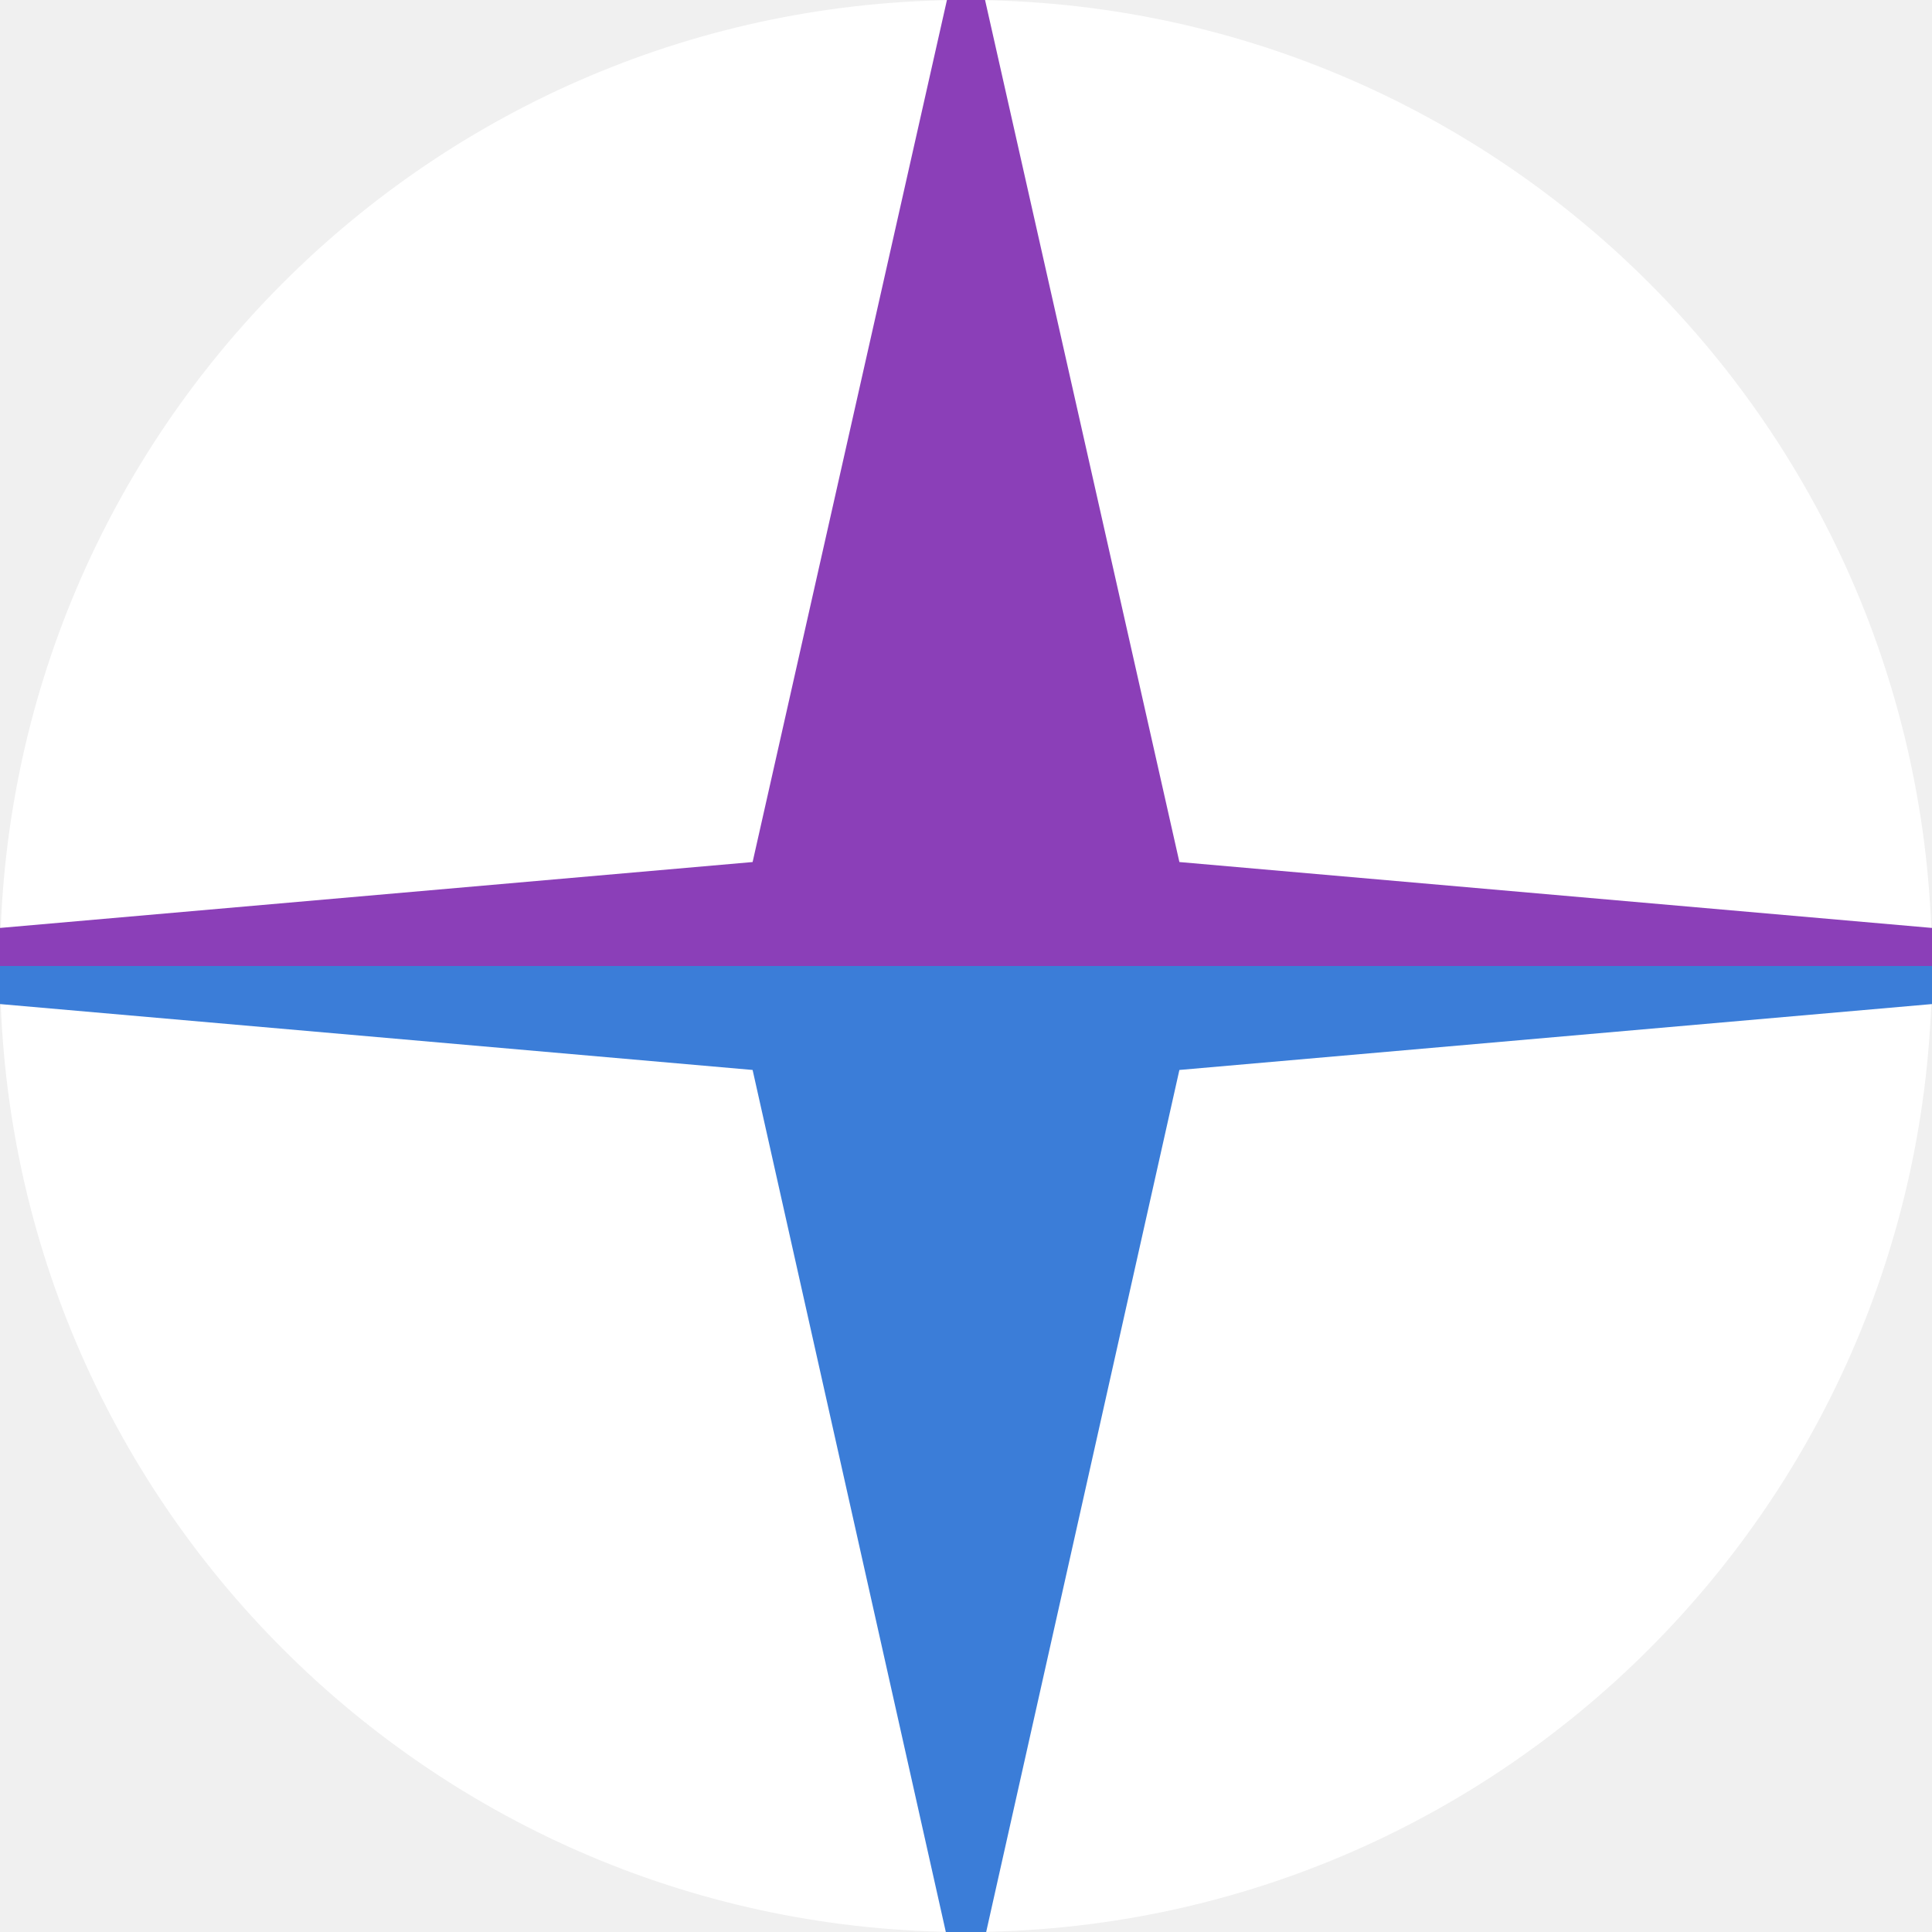
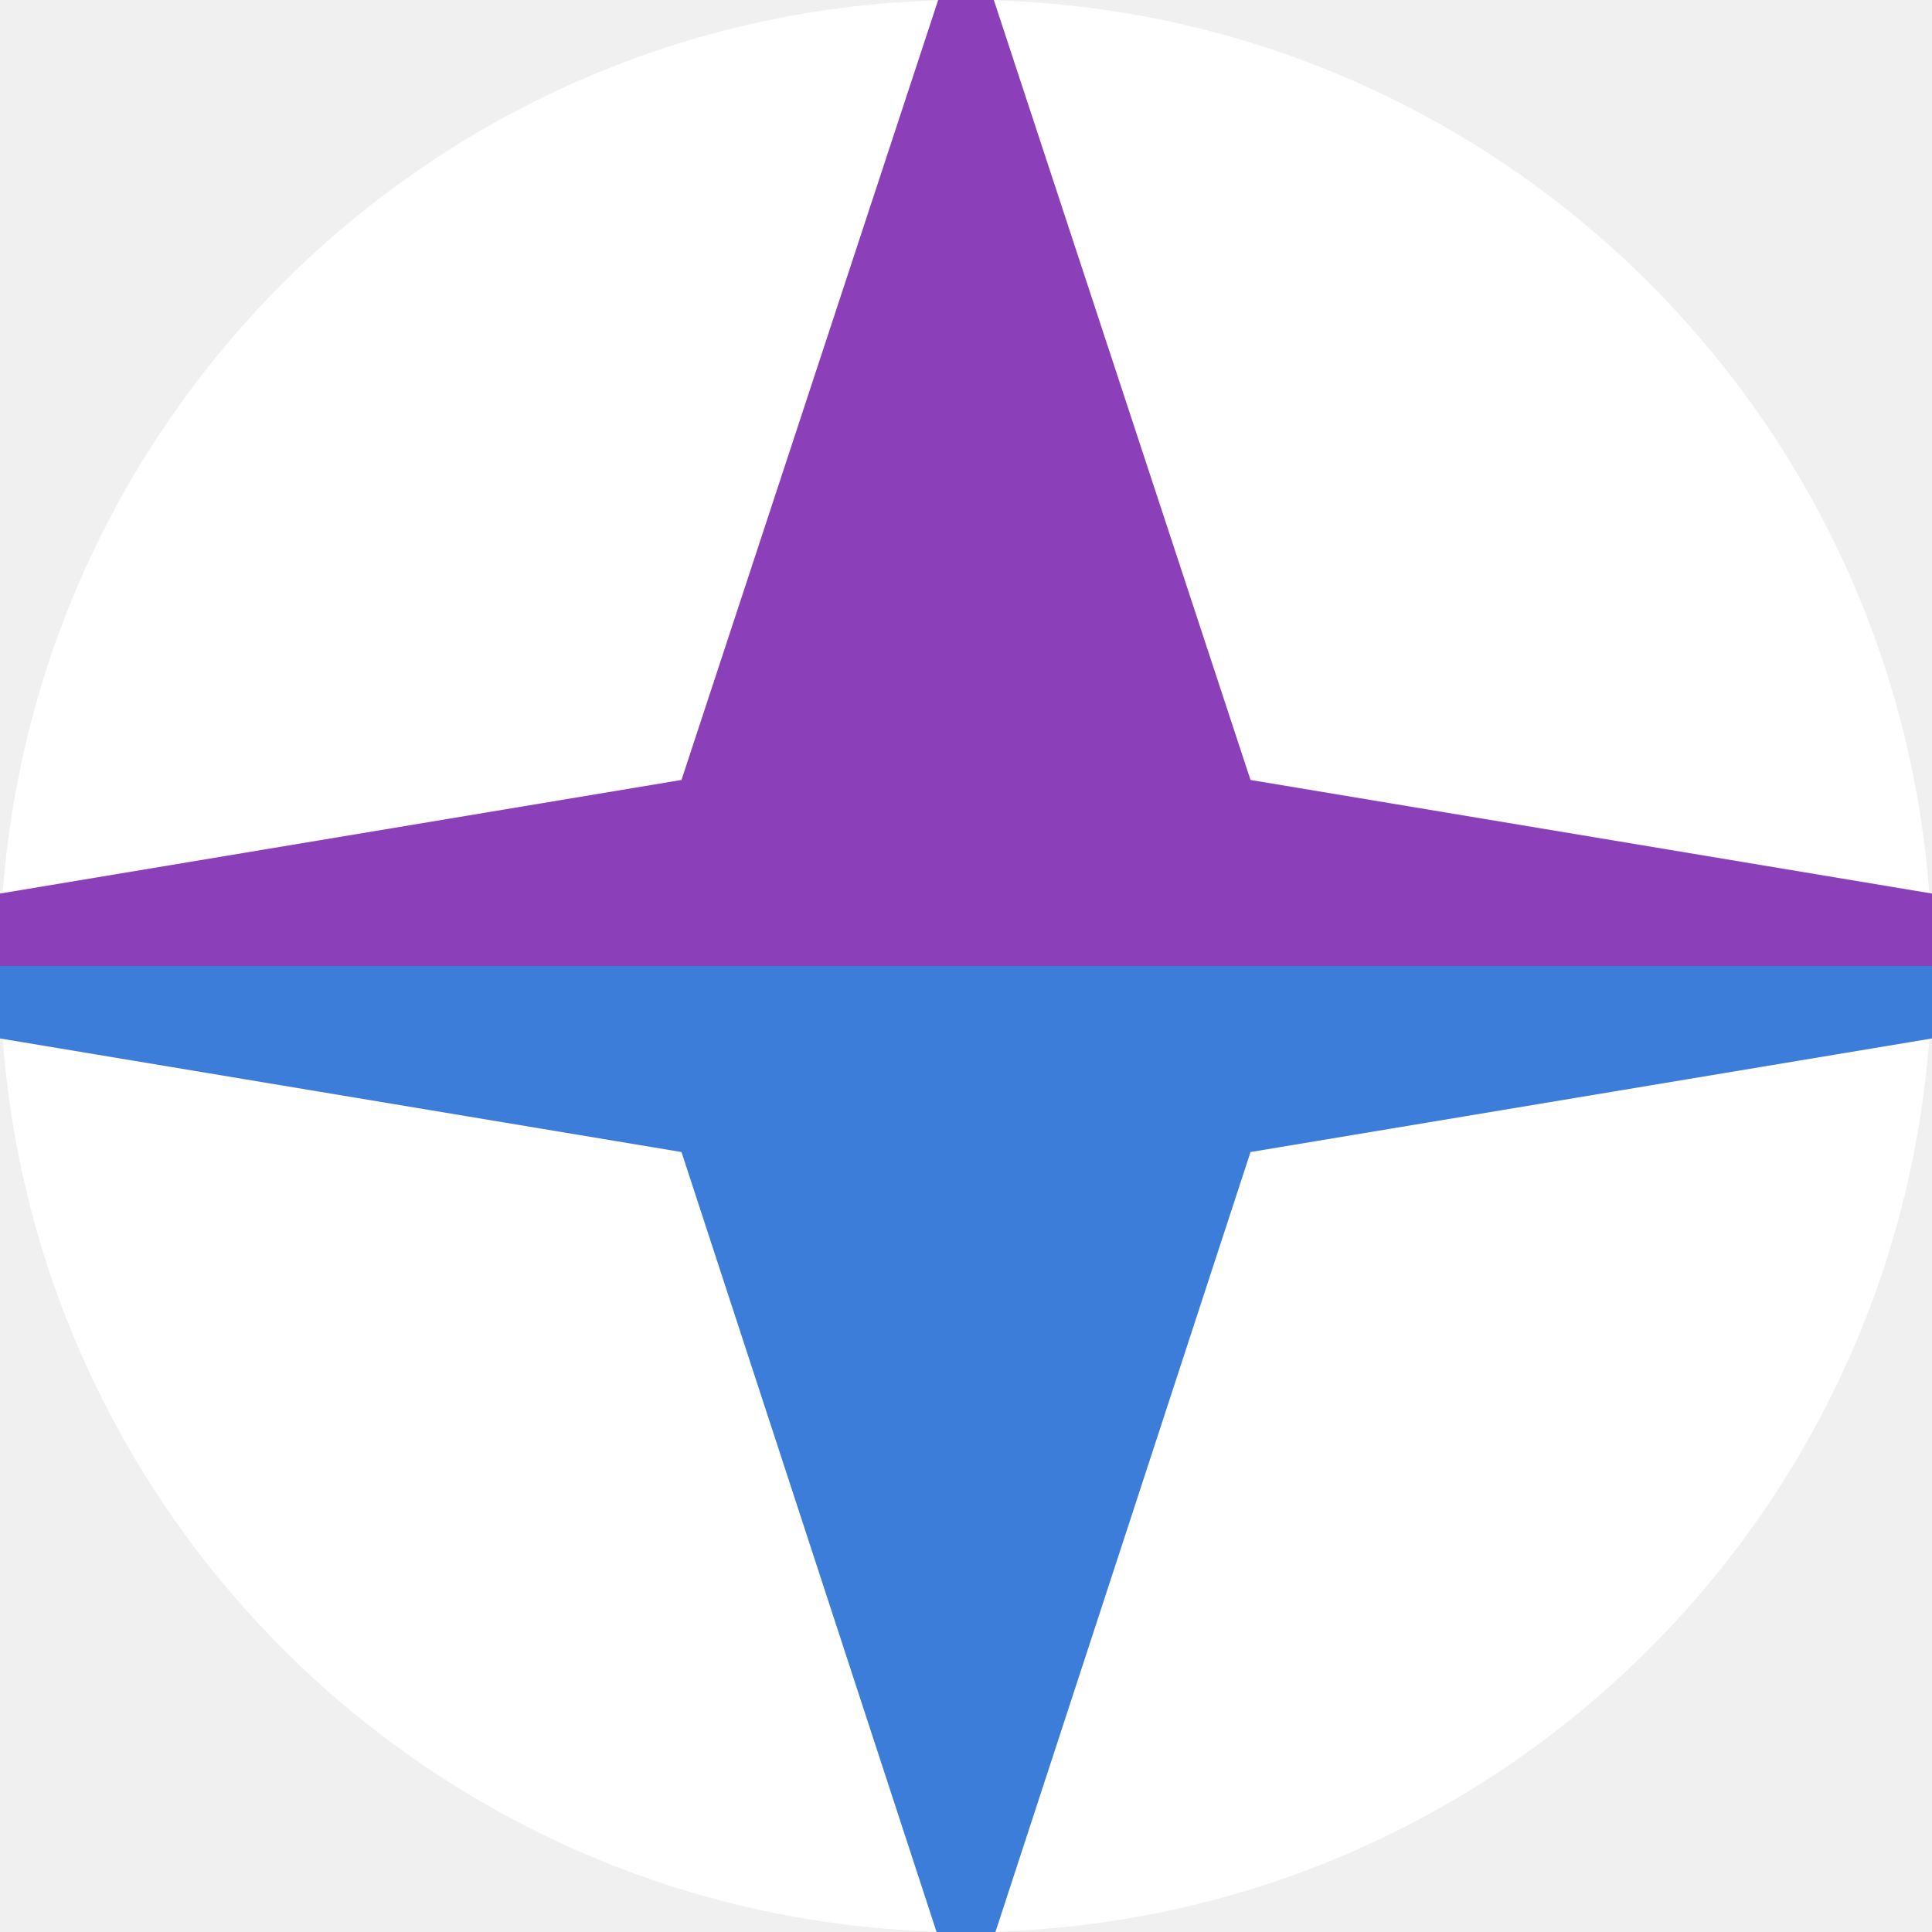
<svg xmlns="http://www.w3.org/2000/svg" viewBox="0 0 512 512" width="512" height="512">
  <defs>
    <clipPath id="eva-disc">
      <circle cx="256" cy="256" r="256" />
    </clipPath>
  </defs>
  <circle cx="256" cy="256" r="256" fill="#FFFFFF" />
  <g clip-path="url(#eva-disc)" transform="translate(256 256) scale(1.45) translate(-256 -256)">
-     <polygon points="0,256 217,237 256,64 295,237 512,256" fill="#8B3FB8" />
-     <polygon points="0,256 217,275 256,449 295,275 512,256" fill="#3B7DD8" />
+     <polygon points="0,256 204,222 256,64 308,222 512,256" fill="#8B3FB8" />
+     <polygon points="0,256 204,290 256,449 308,290 512,256" fill="#3B7DD8" />
  </g>
</svg>
